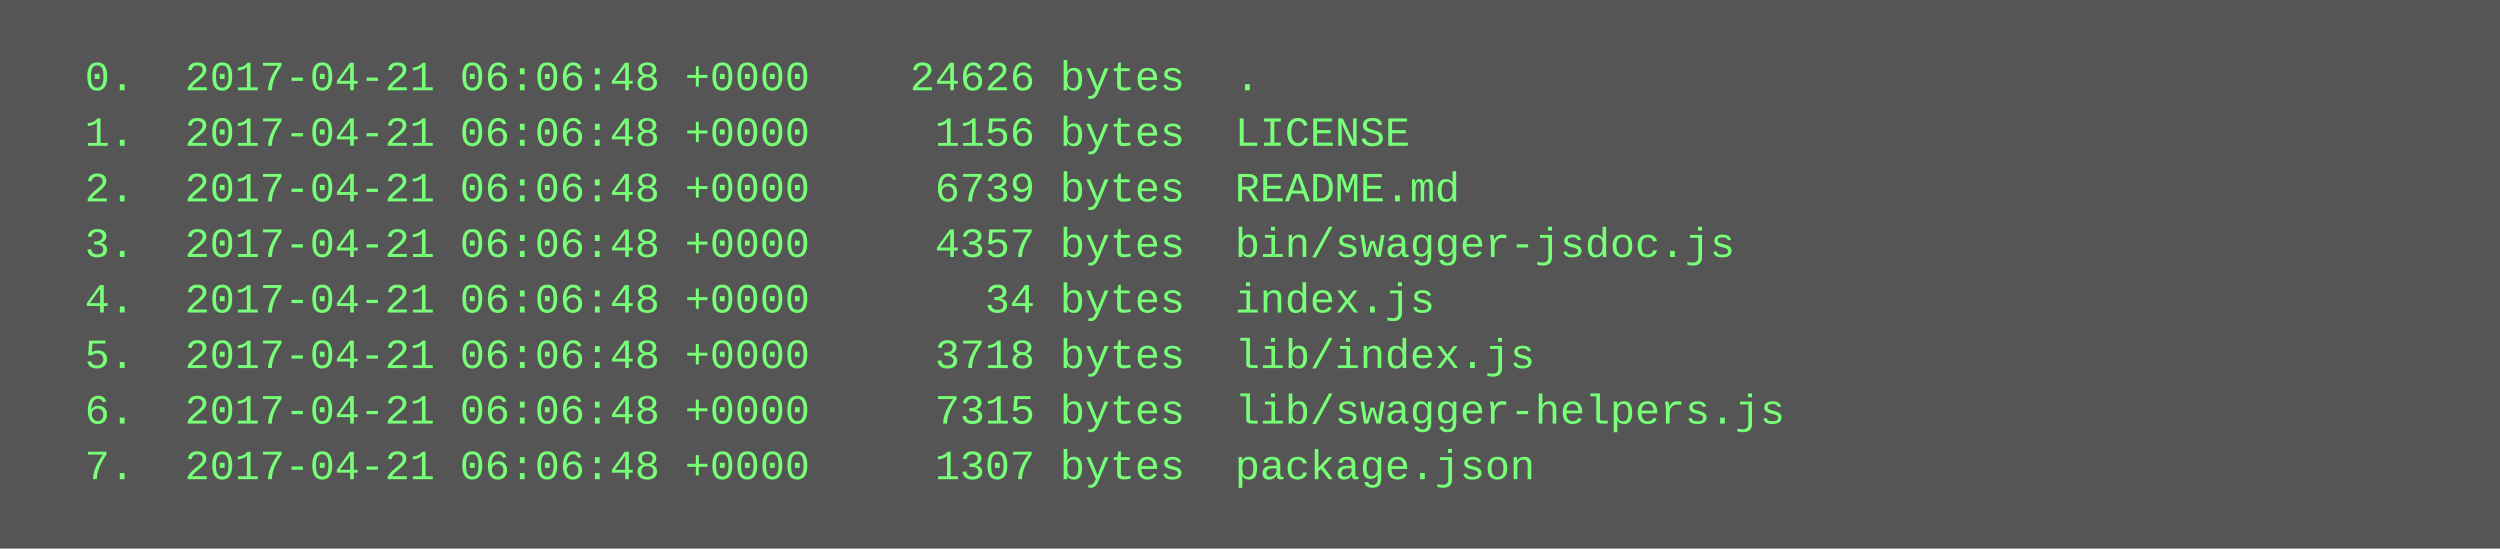
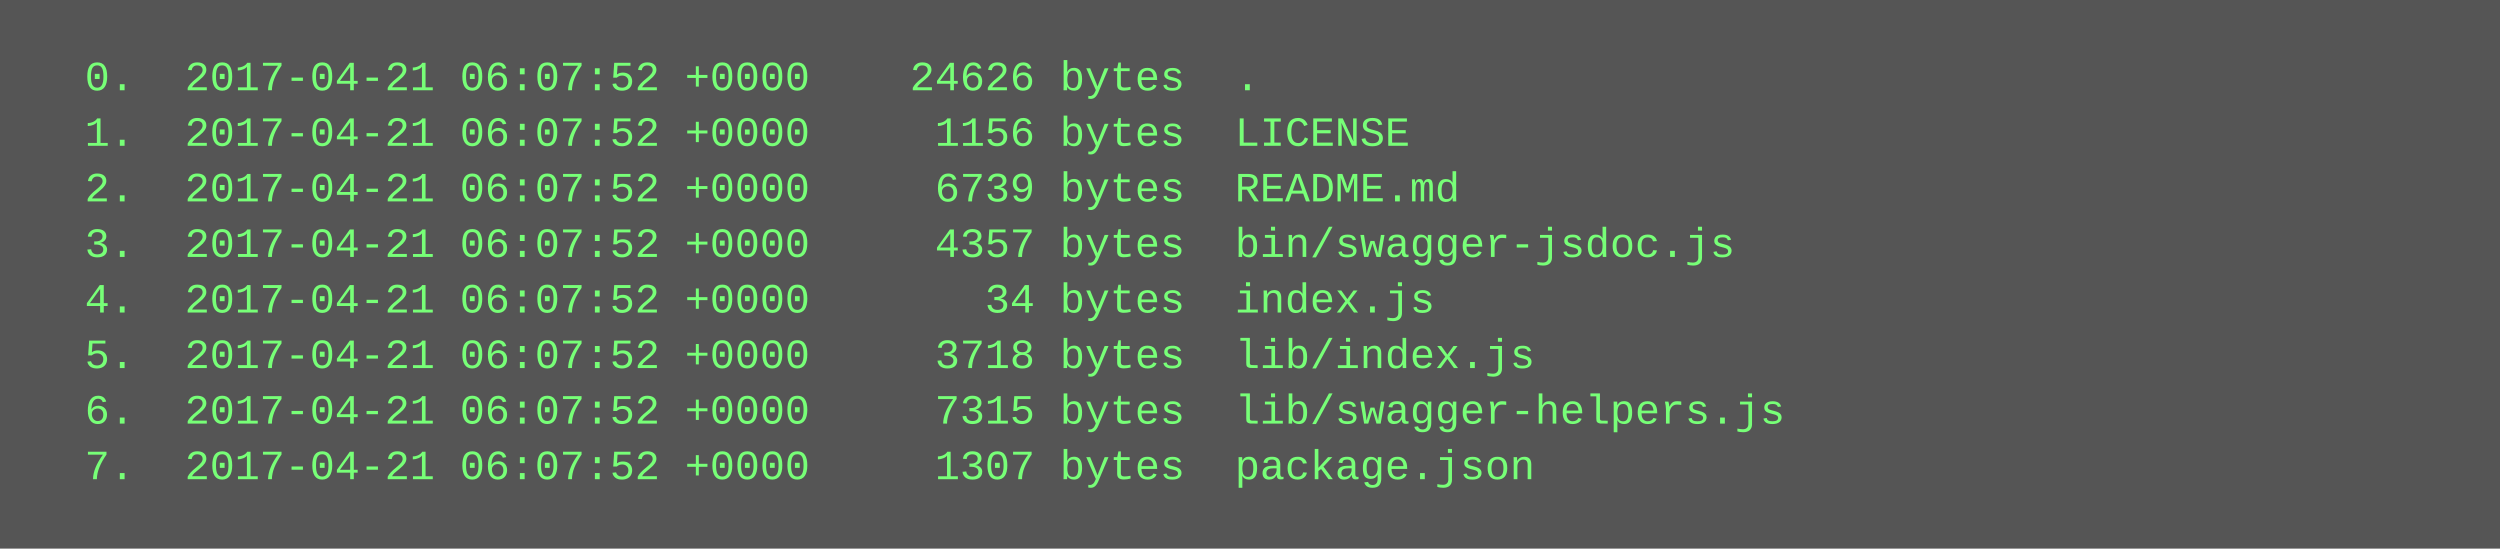
<svg xmlns="http://www.w3.org/2000/svg" height="158" width="720">
  <rect height="158" fill="#555" width="720" />
  <text fill="#7f7" font-family="Courier New" font-size="12" xml:space="preserve">
-     <tspan x="10" y="26">  0.  2017-04-21 06:06:48 +0000    24626 bytes  .</tspan>
-     <tspan x="10" y="42">  1.  2017-04-21 06:06:48 +0000     1156 bytes  LICENSE</tspan>
-     <tspan x="10" y="58">  2.  2017-04-21 06:06:48 +0000     6739 bytes  README.md</tspan>
-     <tspan x="10" y="74">  3.  2017-04-21 06:06:48 +0000     4357 bytes  bin/swagger-jsdoc.js</tspan>
-     <tspan x="10" y="90">  4.  2017-04-21 06:06:48 +0000       34 bytes  index.js</tspan>
-     <tspan x="10" y="106">  5.  2017-04-21 06:06:48 +0000     3718 bytes  lib/index.js</tspan>
-     <tspan x="10" y="122">  6.  2017-04-21 06:06:48 +0000     7315 bytes  lib/swagger-helpers.js</tspan>
-     <tspan x="10" y="138">  7.  2017-04-21 06:06:48 +0000     1307 bytes  package.json</tspan>
+     <tspan x="10" y="26">  0.  2017-04-21 06:07:52 +0000    24626 bytes  .</tspan>
+     <tspan x="10" y="42">  1.  2017-04-21 06:07:52 +0000     1156 bytes  LICENSE</tspan>
+     <tspan x="10" y="58">  2.  2017-04-21 06:07:52 +0000     6739 bytes  README.md</tspan>
+     <tspan x="10" y="74">  3.  2017-04-21 06:07:52 +0000     4357 bytes  bin/swagger-jsdoc.js</tspan>
+     <tspan x="10" y="90">  4.  2017-04-21 06:07:52 +0000       34 bytes  index.js</tspan>
+     <tspan x="10" y="106">  5.  2017-04-21 06:07:52 +0000     3718 bytes  lib/index.js</tspan>
+     <tspan x="10" y="122">  6.  2017-04-21 06:07:52 +0000     7315 bytes  lib/swagger-helpers.js</tspan>
+     <tspan x="10" y="138">  7.  2017-04-21 06:07:52 +0000     1307 bytes  package.json</tspan>
  </text>
</svg>
